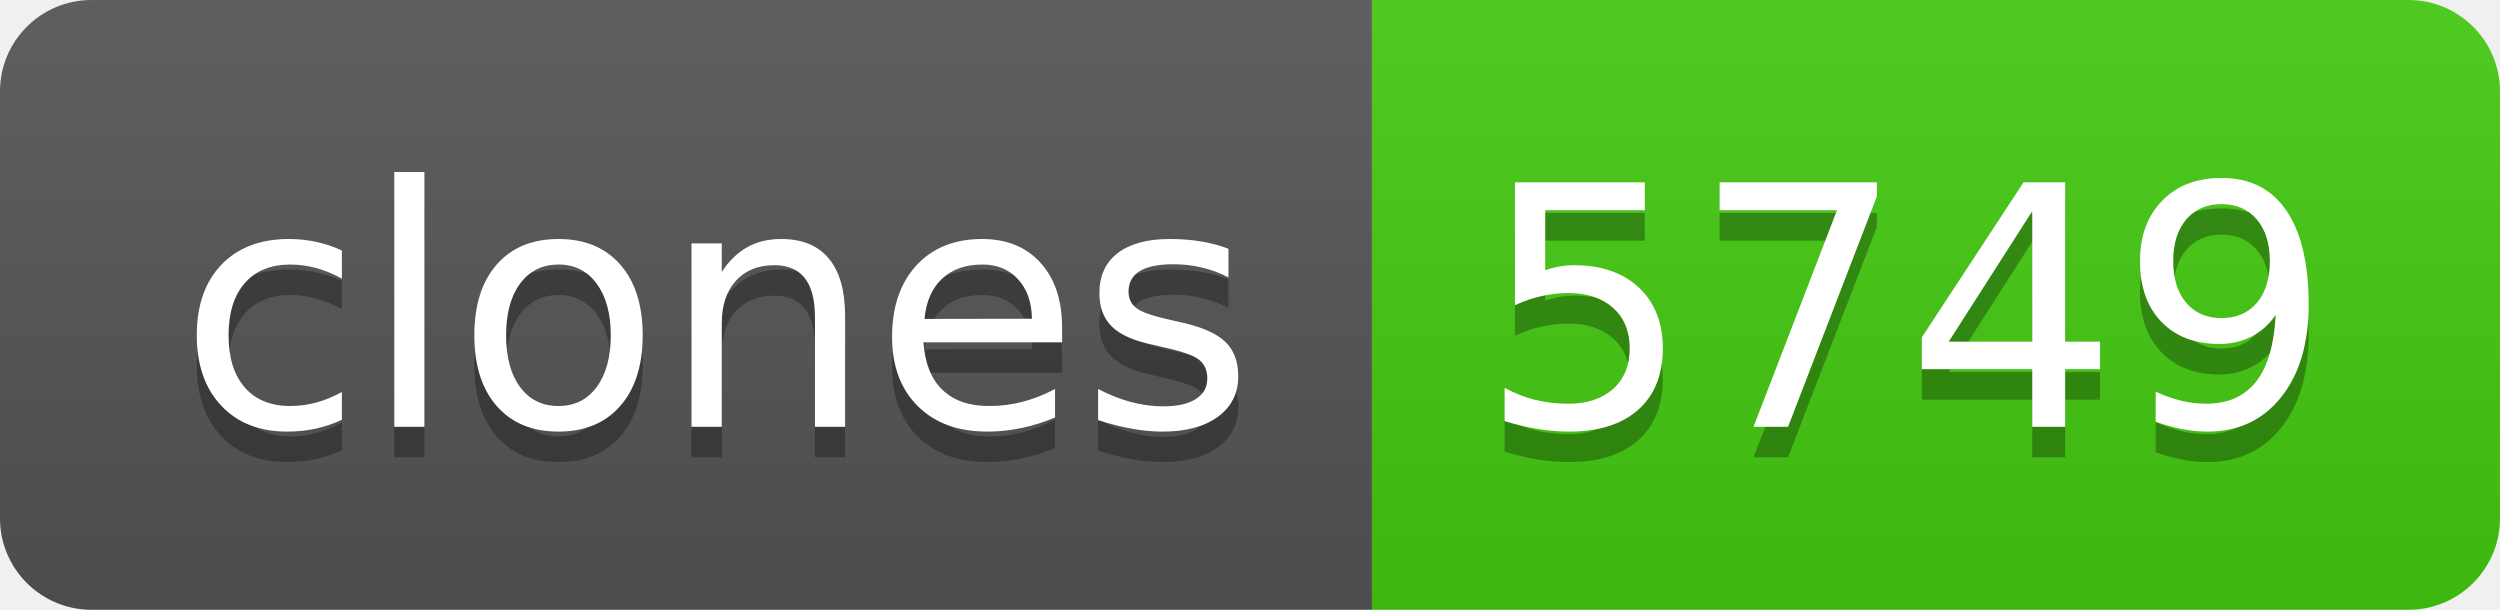
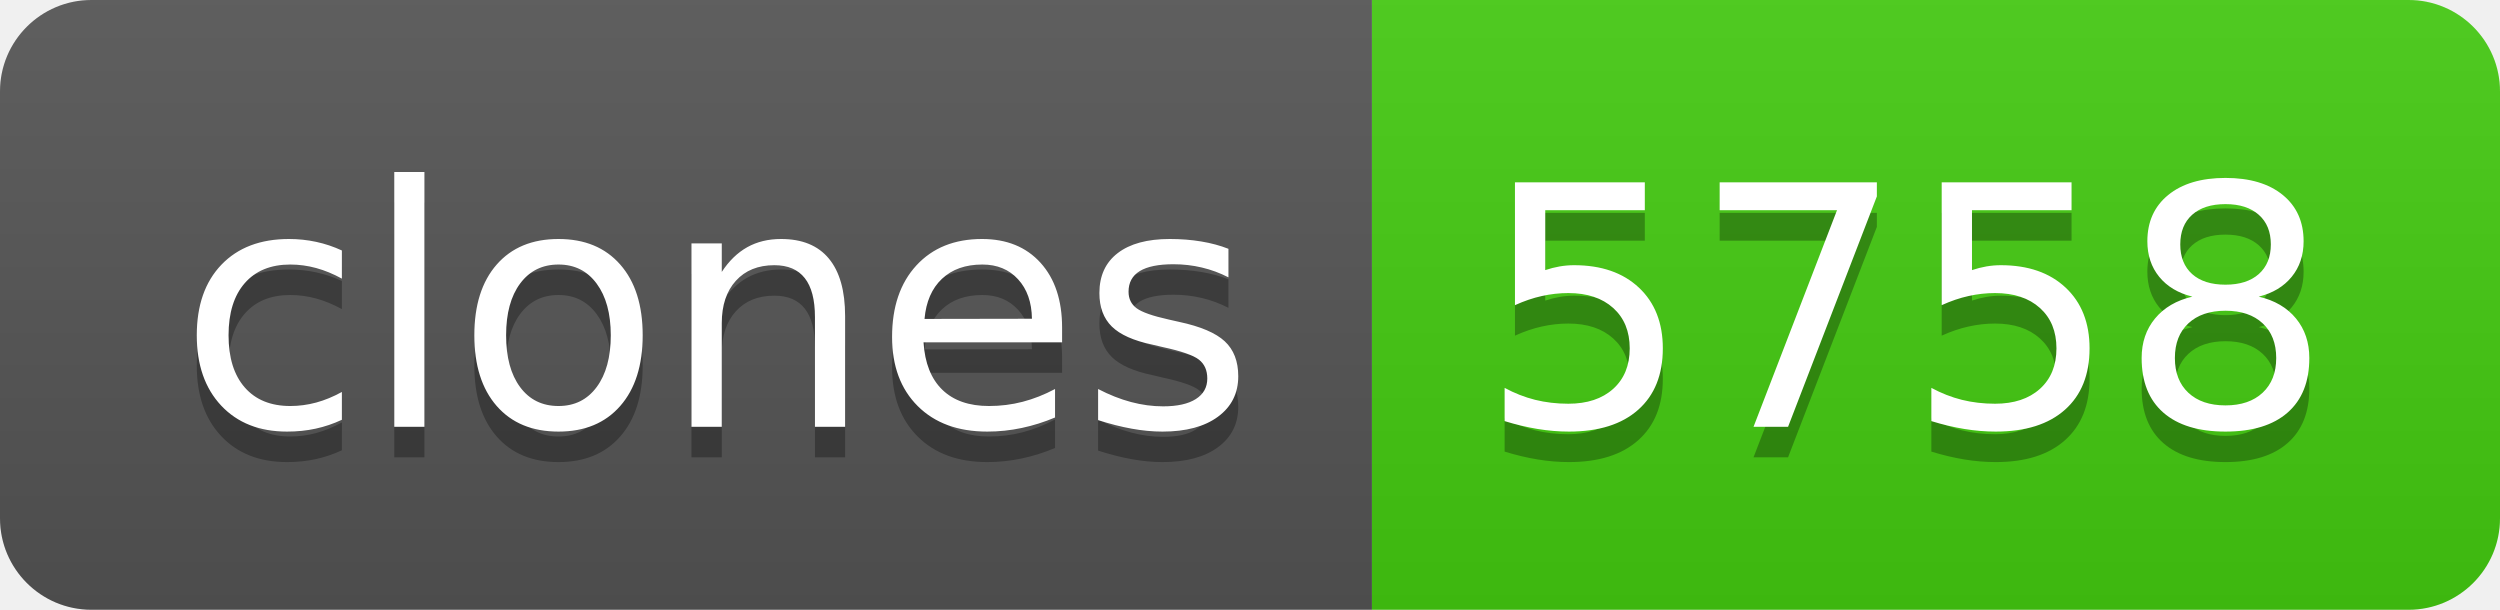
- <svg xmlns="http://www.w3.org/2000/svg" width="82" height="20" role="img" aria-label="clones: 5749">
+ <svg xmlns="http://www.w3.org/2000/svg" width="82" height="20" role="img" aria-label="clones: 5758">
  <linearGradient id="s" x2="0" y2="100%">
    <stop offset="0" stop-color="#bbb" stop-opacity=".1" />
    <stop offset="1" stop-opacity=".1" />
  </linearGradient>
  <clipPath id="r">
    <rect width="82" height="20" rx="3" fill="#fff" />
  </clipPath>
  <g clip-path="url(#r)">
    <rect width="45" height="20" fill="#555" />
    <rect x="45" width="37" height="20" fill="#4c1" />
    <rect width="82" height="20" fill="url(#s)" />
  </g>
  <g fill="#fff" text-anchor="middle" font-family="Verdana,Geneva,DejaVu Sans,sans-serif" text-rendering="geometricPrecision" font-size="110">
    <text aria-hidden="true" x="235" y="150" fill="#010101" fill-opacity=".3" transform="scale(.1)" textLength="350">clones</text>
    <text x="235" y="140" transform="scale(.1)" fill="#fff" textLength="350">clones</text>
-     <text aria-hidden="true" x="625" y="150" fill="#010101" fill-opacity=".3" transform="scale(.1)" textLength="270">5749</text>
-     <text x="625" y="140" transform="scale(.1)" fill="#fff" textLength="270">5749</text>
+     <text aria-hidden="true" x="625" y="150" fill="#010101" fill-opacity=".3" transform="scale(.1)" textLength="270">5758</text>
+     <text x="625" y="140" transform="scale(.1)" fill="#fff" textLength="270">5758</text>
  </g>
</svg>
